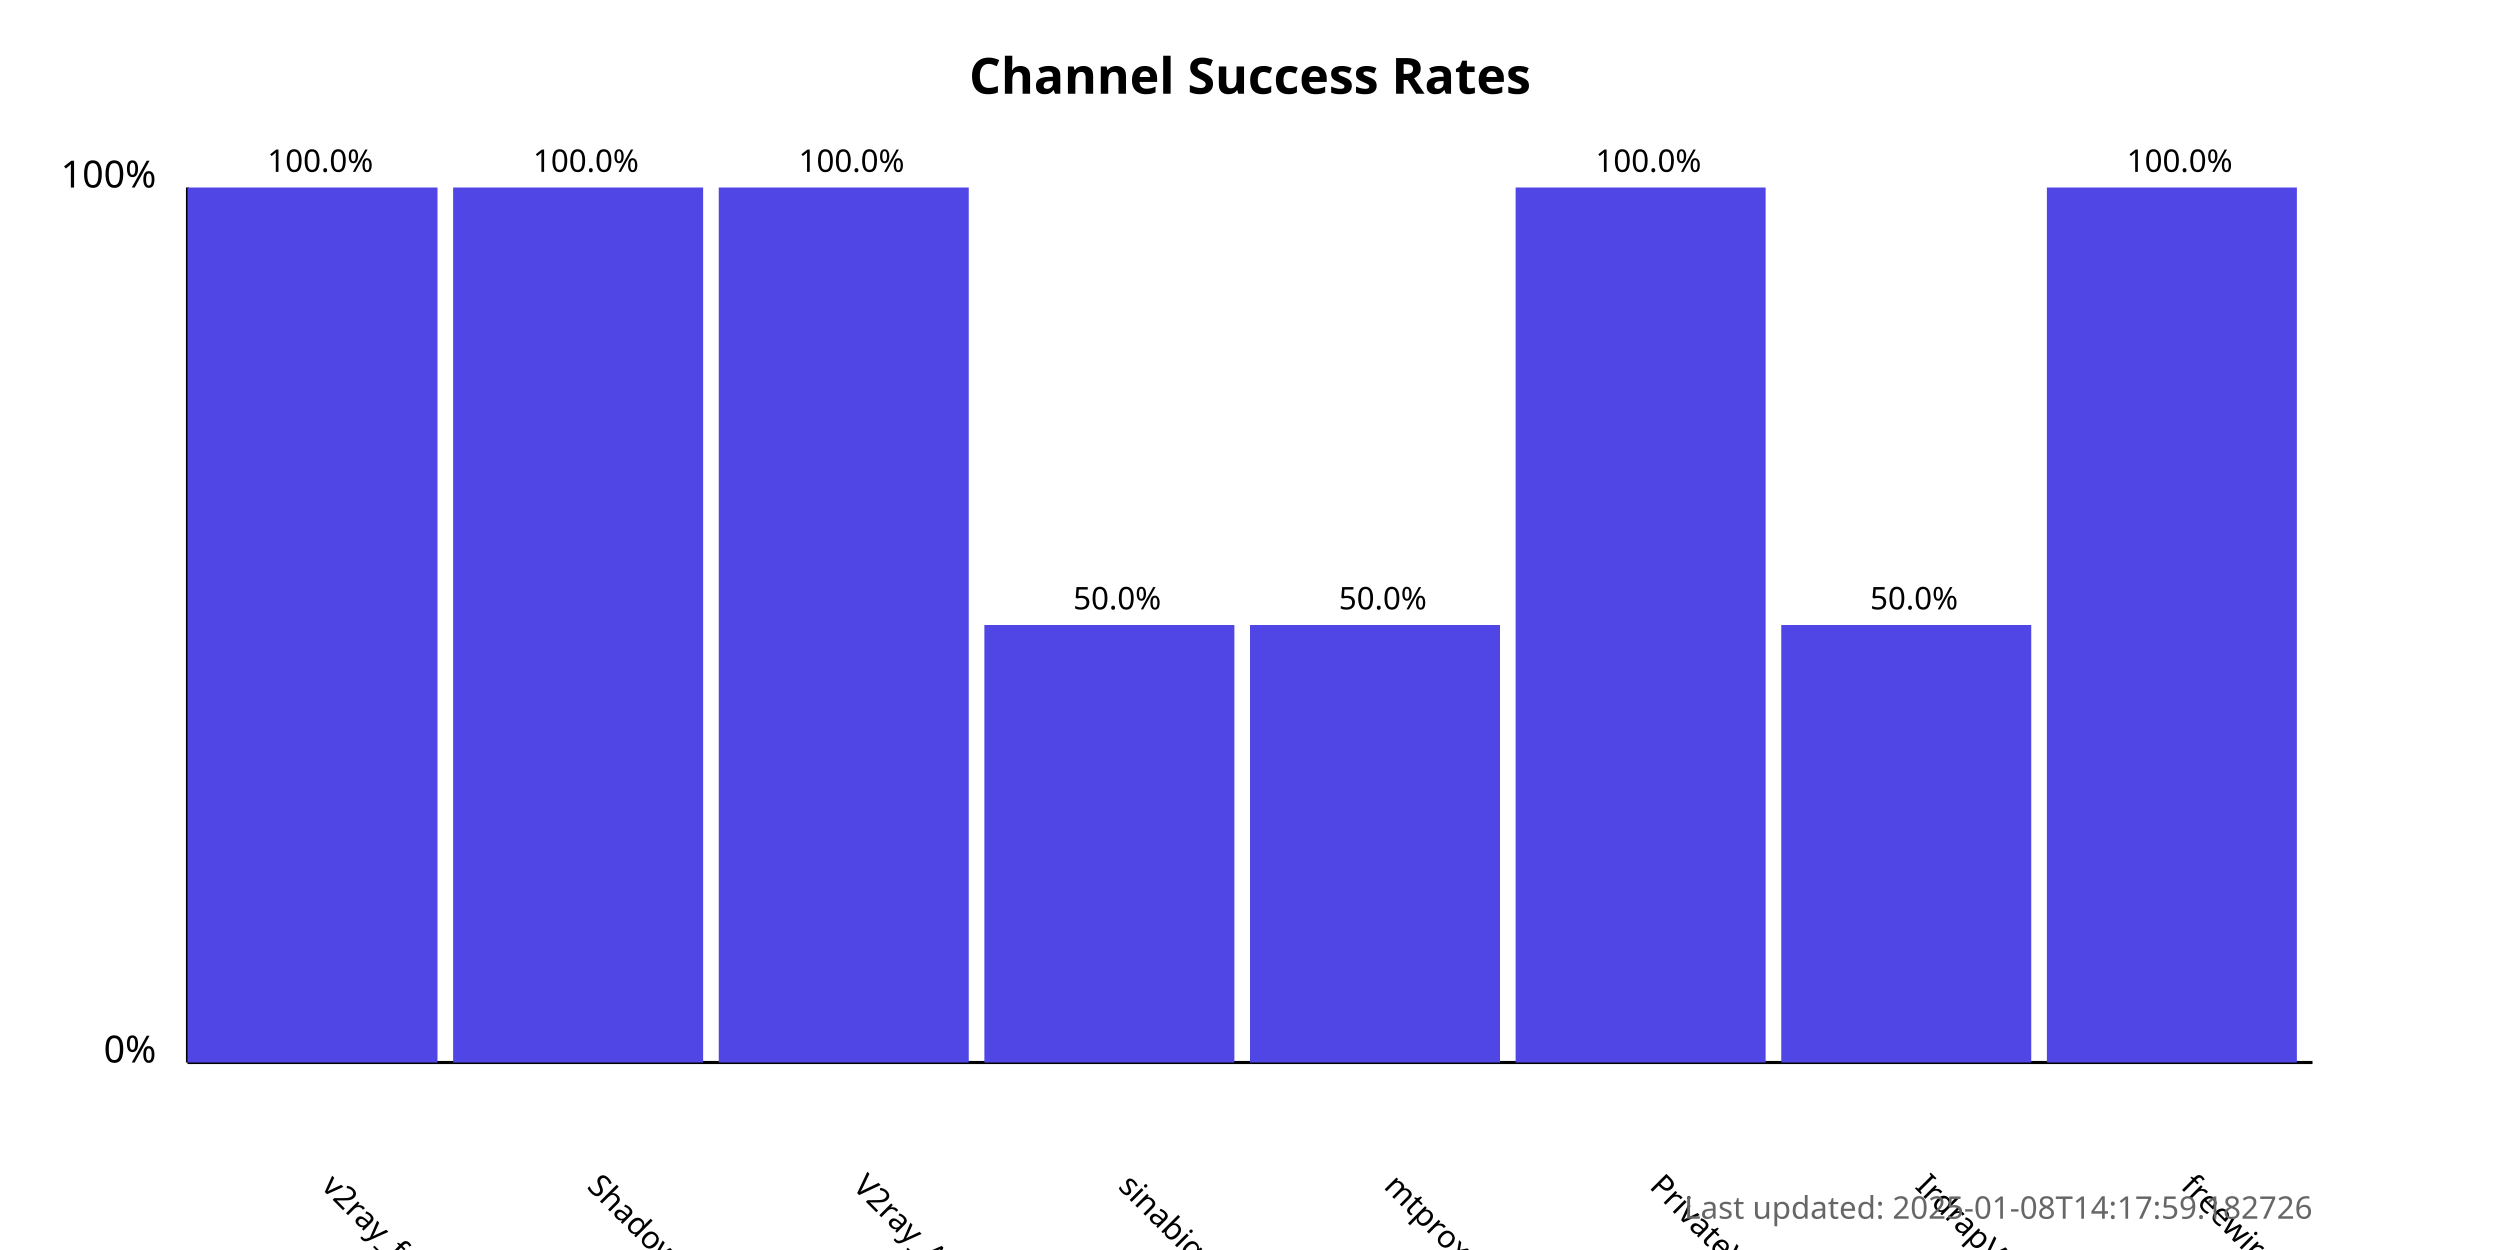
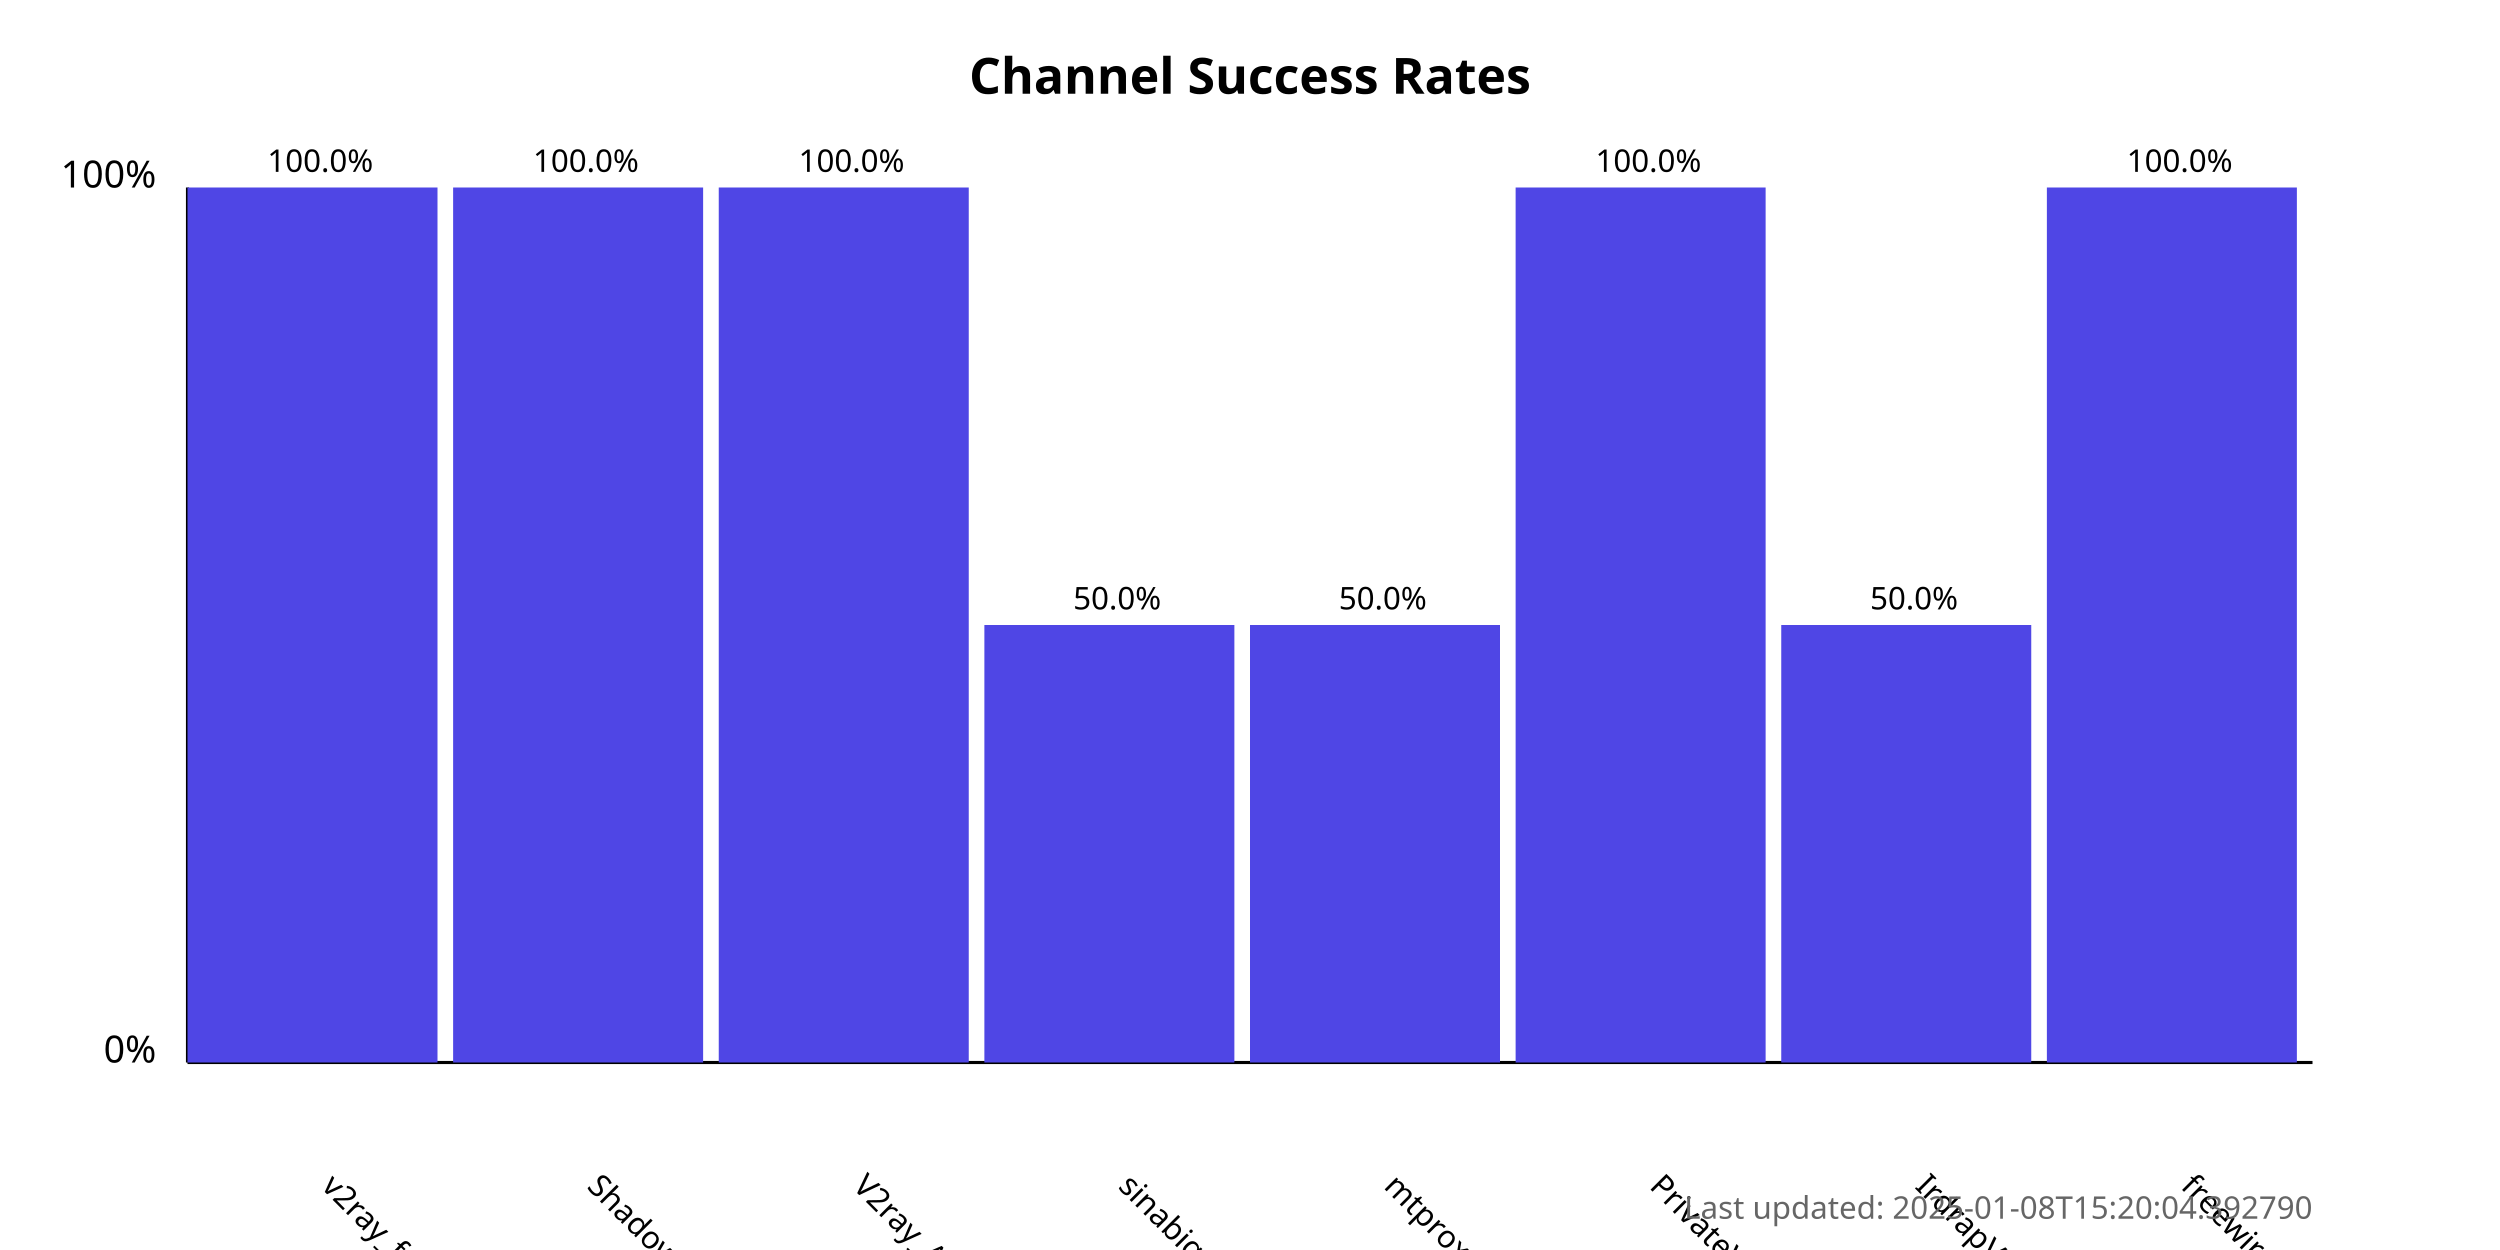
<svg xmlns="http://www.w3.org/2000/svg" width="800" height="400">
  <style>
            .chart-title { font: bold 16px sans-serif; }
            .axis-label { font: 12px sans-serif; }
            .tick-label { font: 10px sans-serif; }
            .bar { fill: #4f46e5; }
            .bar:hover { fill: #6366f1; }
            .timestamp { font: 10px sans-serif; fill: #666; }
        </style>
  <text x="400.0" y="30" text-anchor="middle" class="chart-title">
            Channel Success Rates
        </text>
  <line x1="60" y1="340" x2="60" y2="60" stroke="black" stroke-width="1" />
  <line x1="60" y1="340" x2="740" y2="340" stroke="black" stroke-width="1" />
  <text x="50" y="340" text-anchor="end" class="axis-label">0%</text>
  <text x="50" y="60" text-anchor="end" class="axis-label">100%</text>
  <g>
    <rect x="60" y="60.0" width="80.0" height="280.0" class="bar" />
    <text x="102.5" y="380" transform="rotate(45, 102.5, 380)" text-anchor="start" class="tick-label">
                v2ray_free_conf
            </text>
    <text x="102.5" y="55.0" text-anchor="middle" class="tick-label">
                100.0%
            </text>
  </g>
  <g>
    <rect x="145.0" y="60.0" width="80.0" height="280.0" class="bar" />
    <text x="187.5" y="380" transform="rotate(45, 187.5, 380)" text-anchor="start" class="tick-label">
                ShadowProxy66
            </text>
    <text x="187.5" y="55.0" text-anchor="middle" class="tick-label">
                100.0%
            </text>
  </g>
  <g>
    <rect x="230.0" y="60.0" width="80.0" height="280.0" class="bar" />
    <text x="272.5" y="380" transform="rotate(45, 272.5, 380)" text-anchor="start" class="tick-label">
                V2ray_Alpha
            </text>
    <text x="272.5" y="55.0" text-anchor="middle" class="tick-label">
                100.0%
            </text>
  </g>
  <g>
    <rect x="315.0" y="200.0" width="80.0" height="140.0" class="bar" />
    <text x="357.5" y="380" transform="rotate(45, 357.5, 380)" text-anchor="start" class="tick-label">
                sinabigo
            </text>
    <text x="357.5" y="195.0" text-anchor="middle" class="tick-label">
                50.0%
            </text>
  </g>
  <g>
    <rect x="400.0" y="200.0" width="80.0" height="140.0" class="bar" />
    <text x="442.5" y="380" transform="rotate(45, 442.5, 380)" text-anchor="start" class="tick-label">
                mtproxy_lists
            </text>
    <text x="442.5" y="195.0" text-anchor="middle" class="tick-label">
                50.0%
            </text>
  </g>
  <g>
    <rect x="485.0" y="60.0" width="80.0" height="280.0" class="bar" />
    <text x="527.5" y="380" transform="rotate(45, 527.5, 380)" text-anchor="start" class="tick-label">
                PrivateVPNs
            </text>
    <text x="527.5" y="55.0" text-anchor="middle" class="tick-label">
                100.0%
            </text>
  </g>
  <g>
    <rect x="570.0" y="200.0" width="80.0" height="140.0" class="bar" />
    <text x="612.5" y="380" transform="rotate(45, 612.5, 380)" text-anchor="start" class="tick-label">
                IrdrapVPNnews
            </text>
    <text x="612.5" y="195.0" text-anchor="middle" class="tick-label">
                50.0%
            </text>
  </g>
  <g>
    <rect x="655.0" y="60.0" width="80.0" height="280.0" class="bar" />
    <text x="697.5" y="380" transform="rotate(45, 697.5, 380)" text-anchor="start" class="tick-label">
                freewireguard
            </text>
    <text x="697.5" y="55.0" text-anchor="middle" class="tick-label">
                100.0%
            </text>
  </g>
  <text x="740" y="390" text-anchor="end" class="timestamp">
-             Last updated: 2025-01-08T14:17:59.182726
+             Last updated: 2025-01-08T15:20:04.392790
        </text>
</svg>
